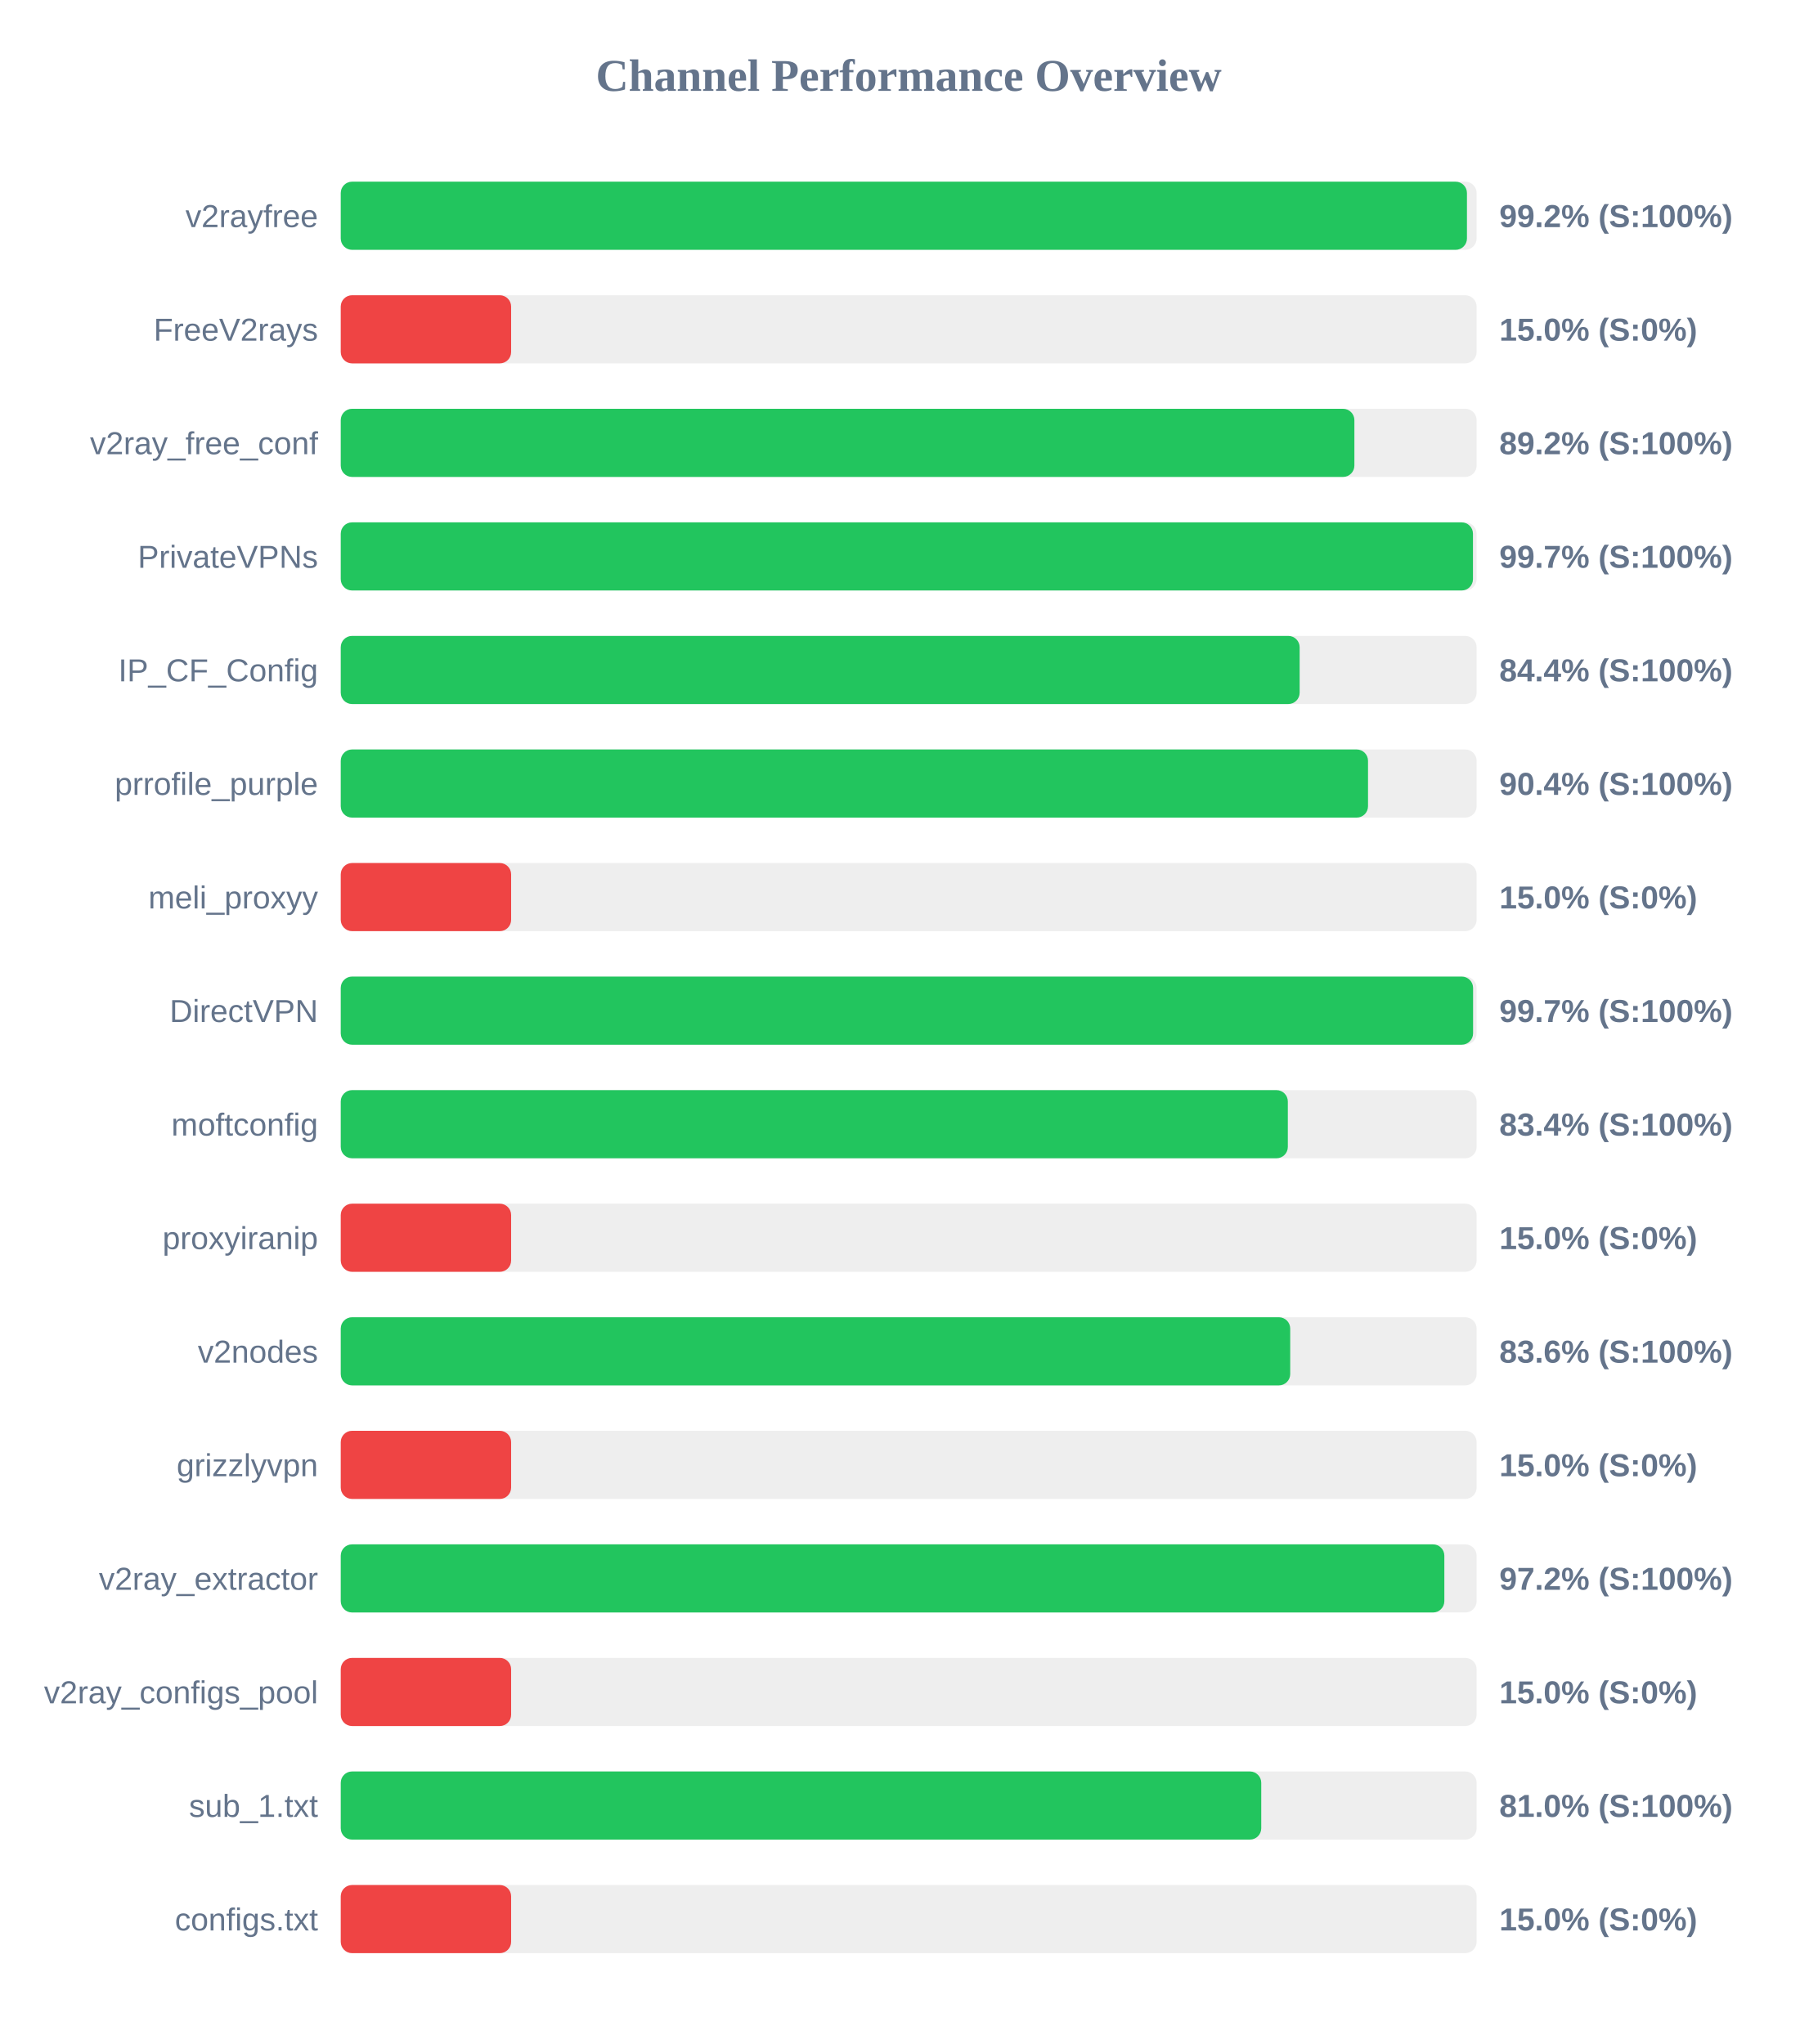
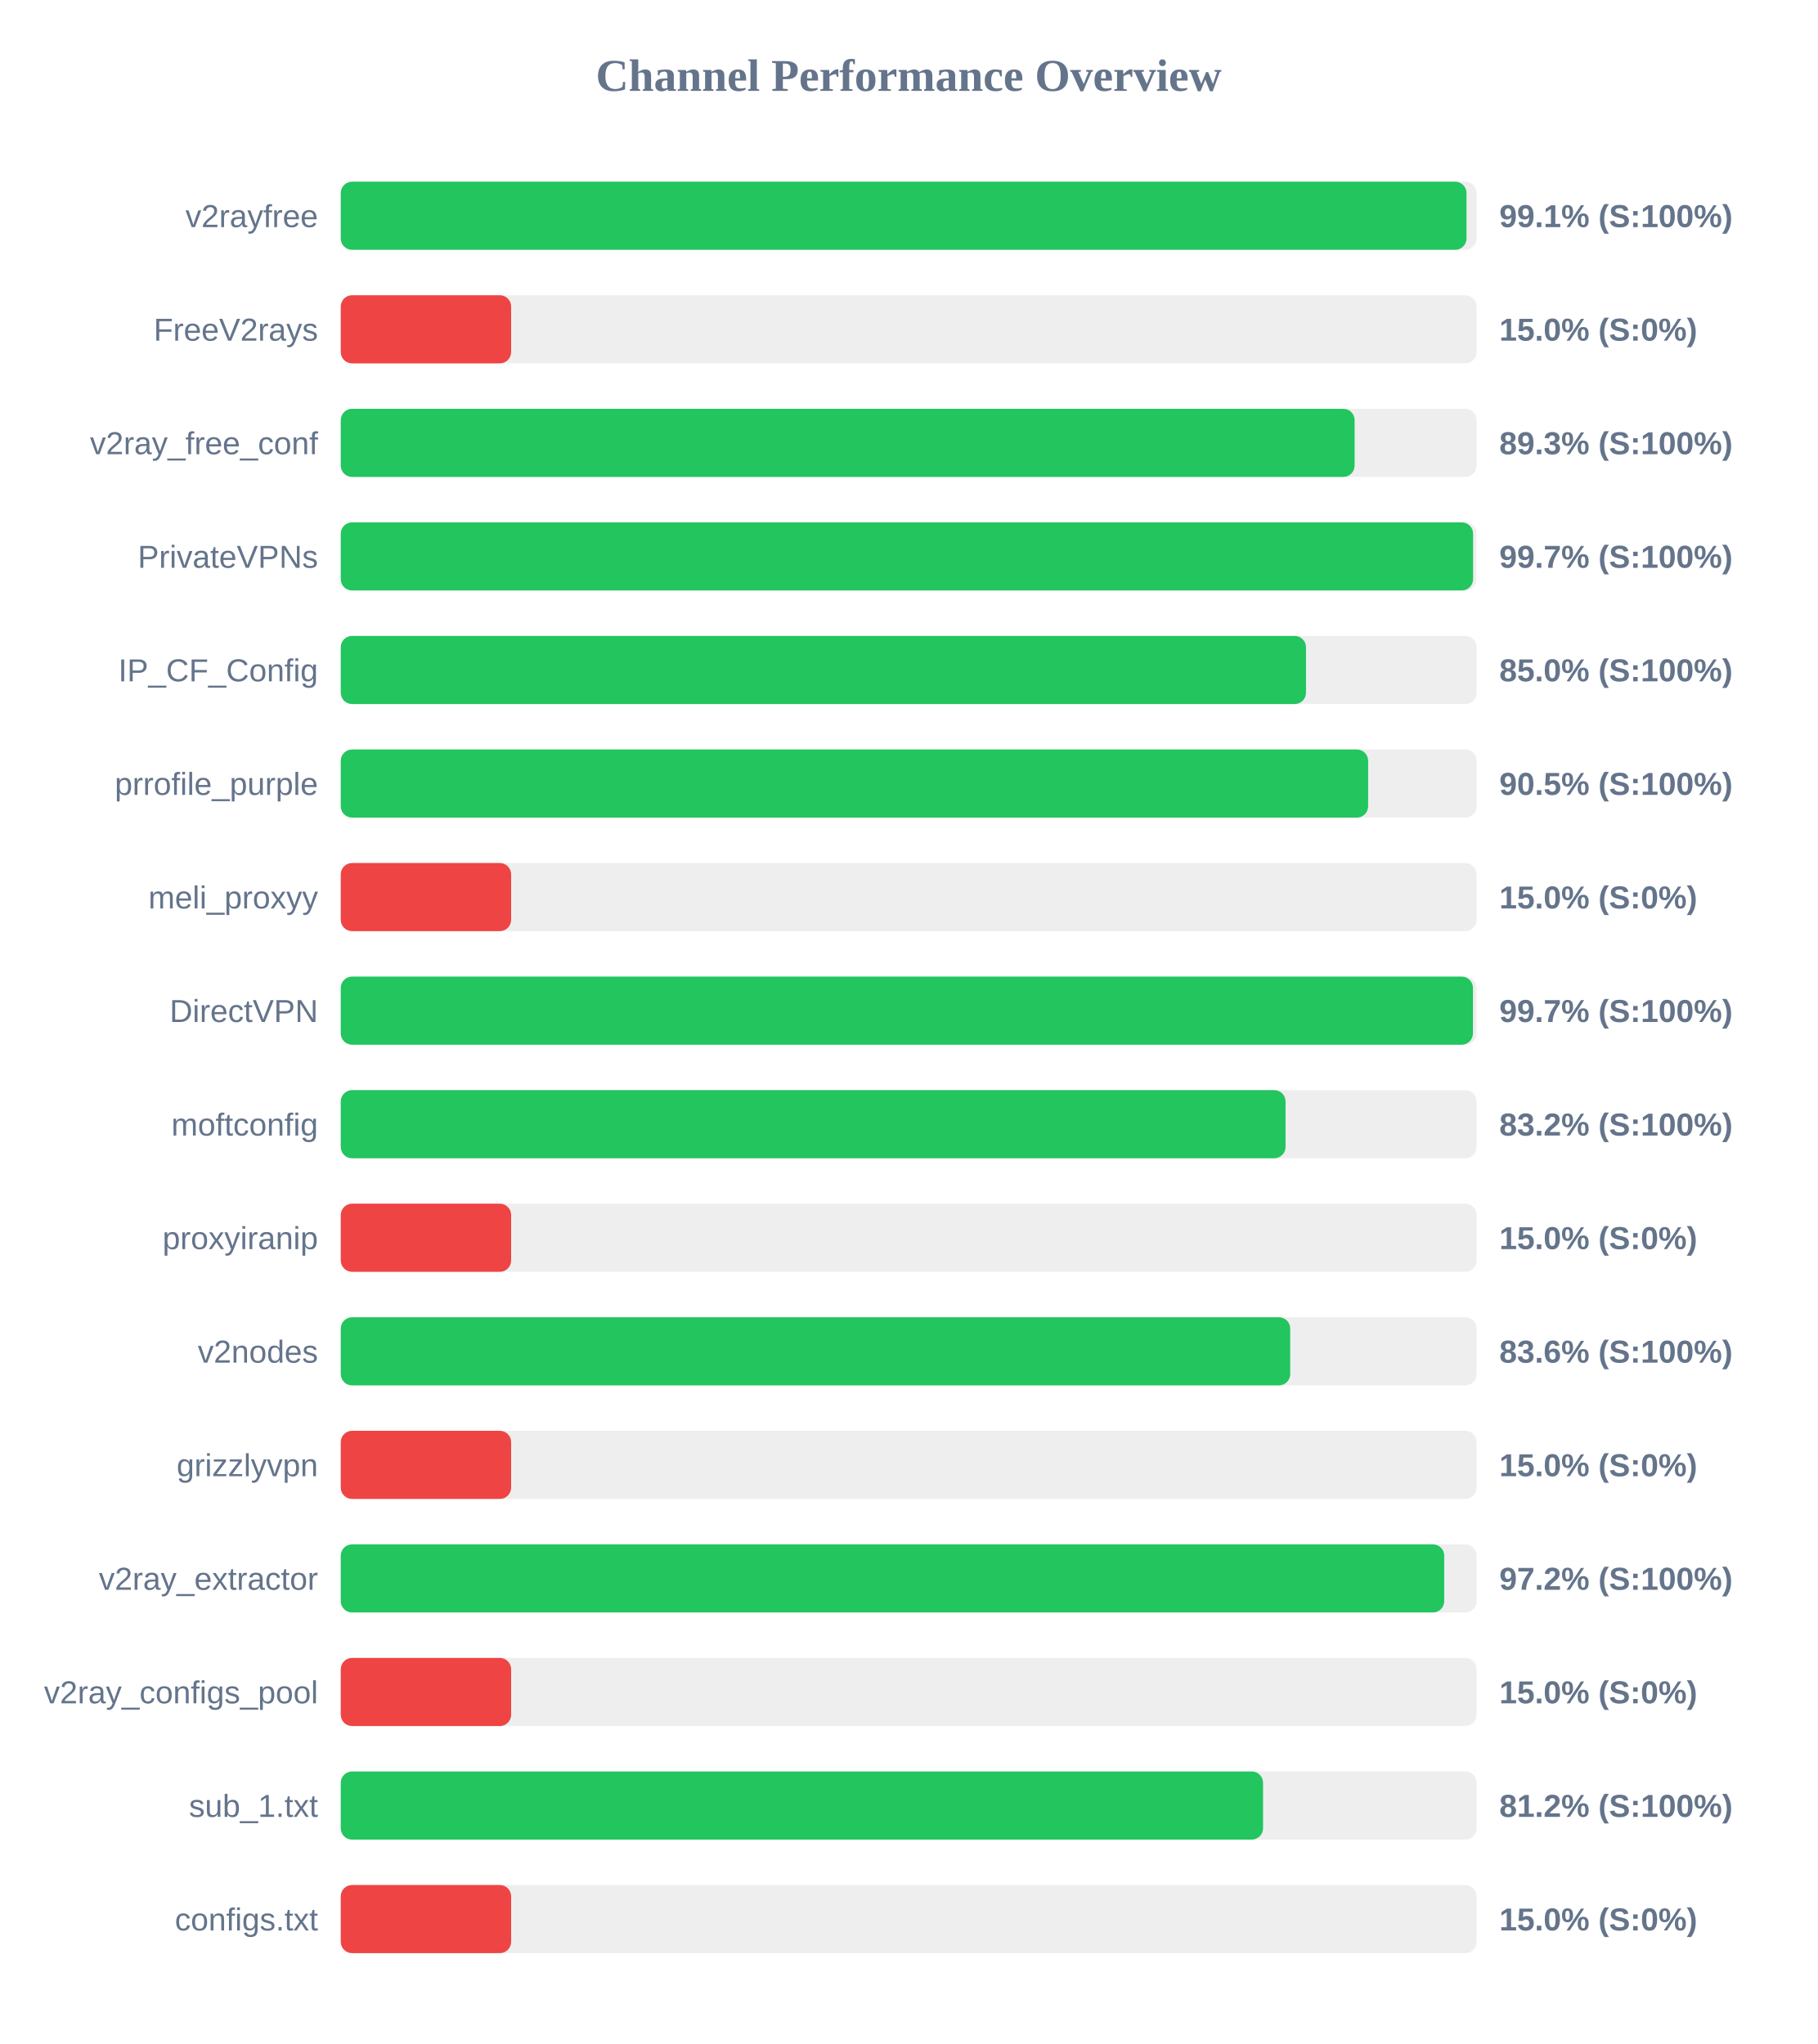
<svg xmlns="http://www.w3.org/2000/svg" width="800" height="900" version="1.1">
  <style>
        .row { font: 14px Arial; fill: #64748b; }
        .score { font: bold 14px Arial; fill: #64748b; }
    </style>
  <text x="400" y="40" text-anchor="middle" font-size="20px" font-weight="bold" fill="#64748b">Channel Performance Overview</text>
  <rect x="150" y="80" width="500" height="30" fill="#eee" rx="5" />
-   <rect x="150" y="80" width="495.75" height="30" fill="#22c55e" rx="5" />
+   <rect x="150" y="80" width="495.55" height="30" fill="#22c55e" rx="5" />
  <text x="140" y="100" text-anchor="end" class="row">v2rayfree</text>
-   <text x="660" y="100" text-anchor="start" class="score">99.2% (S:100%)</text>
+   <text x="660" y="100" text-anchor="start" class="score">99.1% (S:100%)</text>
  <rect x="150" y="130" width="500" height="30" fill="#eee" rx="5" />
  <rect x="150" y="130" width="75.0" height="30" fill="#ef4444" rx="5" />
  <text x="140" y="150" text-anchor="end" class="row">FreeV2rays</text>
  <text x="660" y="150" text-anchor="start" class="score">15.0% (S:0%)</text>
  <rect x="150" y="180" width="500" height="30" fill="#eee" rx="5" />
-   <rect x="150" y="180" width="446.2" height="30" fill="#22c55e" rx="5" />
+   <rect x="150" y="180" width="446.3" height="30" fill="#22c55e" rx="5" />
  <text x="140" y="200" text-anchor="end" class="row">v2ray_free_conf</text>
-   <text x="660" y="200" text-anchor="start" class="score">89.2% (S:100%)</text>
+   <text x="660" y="200" text-anchor="start" class="score">89.3% (S:100%)</text>
  <rect x="150" y="230" width="500" height="30" fill="#eee" rx="5" />
-   <rect x="150" y="230" width="498.4" height="30" fill="#22c55e" rx="5" />
+   <rect x="150" y="230" width="498.45" height="30" fill="#22c55e" rx="5" />
  <text x="140" y="250" text-anchor="end" class="row">PrivateVPNs</text>
  <text x="660" y="250" text-anchor="start" class="score">99.7% (S:100%)</text>
  <rect x="150" y="280" width="500" height="30" fill="#eee" rx="5" />
-   <rect x="150" y="280" width="422.1" height="30" fill="#22c55e" rx="5" />
+   <rect x="150" y="280" width="424.9" height="30" fill="#22c55e" rx="5" />
  <text x="140" y="300" text-anchor="end" class="row">IP_CF_Config</text>
-   <text x="660" y="300" text-anchor="start" class="score">84.4% (S:100%)</text>
+   <text x="660" y="300" text-anchor="start" class="score">85.0% (S:100%)</text>
  <rect x="150" y="330" width="500" height="30" fill="#eee" rx="5" />
-   <rect x="150" y="330" width="452.2" height="30" fill="#22c55e" rx="5" />
+   <rect x="150" y="330" width="452.25" height="30" fill="#22c55e" rx="5" />
  <text x="140" y="350" text-anchor="end" class="row">prrofile_purple</text>
-   <text x="660" y="350" text-anchor="start" class="score">90.4% (S:100%)</text>
+   <text x="660" y="350" text-anchor="start" class="score">90.5% (S:100%)</text>
  <rect x="150" y="380" width="500" height="30" fill="#eee" rx="5" />
  <rect x="150" y="380" width="75.0" height="30" fill="#ef4444" rx="5" />
  <text x="140" y="400" text-anchor="end" class="row">meli_proxyy</text>
  <text x="660" y="400" text-anchor="start" class="score">15.0% (S:0%)</text>
  <rect x="150" y="430" width="500" height="30" fill="#eee" rx="5" />
-   <rect x="150" y="430" width="498.45" height="30" fill="#22c55e" rx="5" />
+   <rect x="150" y="430" width="498.4" height="30" fill="#22c55e" rx="5" />
  <text x="140" y="450" text-anchor="end" class="row">DirectVPN</text>
  <text x="660" y="450" text-anchor="start" class="score">99.7% (S:100%)</text>
  <rect x="150" y="480" width="500" height="30" fill="#eee" rx="5" />
-   <rect x="150" y="480" width="416.9" height="30" fill="#22c55e" rx="5" />
+   <rect x="150" y="480" width="415.9" height="30" fill="#22c55e" rx="5" />
  <text x="140" y="500" text-anchor="end" class="row">moftconfig</text>
-   <text x="660" y="500" text-anchor="start" class="score">83.4% (S:100%)</text>
+   <text x="660" y="500" text-anchor="start" class="score">83.2% (S:100%)</text>
  <rect x="150" y="530" width="500" height="30" fill="#eee" rx="5" />
  <rect x="150" y="530" width="75.0" height="30" fill="#ef4444" rx="5" />
  <text x="140" y="550" text-anchor="end" class="row">proxyiranip</text>
  <text x="660" y="550" text-anchor="start" class="score">15.0% (S:0%)</text>
  <rect x="150" y="580" width="500" height="30" fill="#eee" rx="5" />
  <rect x="150" y="580" width="417.95" height="30" fill="#22c55e" rx="5" />
  <text x="140" y="600" text-anchor="end" class="row">v2nodes</text>
  <text x="660" y="600" text-anchor="start" class="score">83.6% (S:100%)</text>
  <rect x="150" y="630" width="500" height="30" fill="#eee" rx="5" />
  <rect x="150" y="630" width="75.0" height="30" fill="#ef4444" rx="5" />
  <text x="140" y="650" text-anchor="end" class="row">grizzlyvpn</text>
  <text x="660" y="650" text-anchor="start" class="score">15.0% (S:0%)</text>
  <rect x="150" y="680" width="500" height="30" fill="#eee" rx="5" />
-   <rect x="150" y="680" width="485.8" height="30" fill="#22c55e" rx="5" />
+   <rect x="150" y="680" width="485.75" height="30" fill="#22c55e" rx="5" />
  <text x="140" y="700" text-anchor="end" class="row">v2ray_extractor</text>
  <text x="660" y="700" text-anchor="start" class="score">97.2% (S:100%)</text>
  <rect x="150" y="730" width="500" height="30" fill="#eee" rx="5" />
  <rect x="150" y="730" width="75.0" height="30" fill="#ef4444" rx="5" />
  <text x="140" y="750" text-anchor="end" class="row">v2ray_configs_pool</text>
  <text x="660" y="750" text-anchor="start" class="score">15.0% (S:0%)</text>
  <rect x="150" y="780" width="500" height="30" fill="#eee" rx="5" />
-   <rect x="150" y="780" width="405.2" height="30" fill="#22c55e" rx="5" />
+   <rect x="150" y="780" width="406.0" height="30" fill="#22c55e" rx="5" />
  <text x="140" y="800" text-anchor="end" class="row">sub_1.txt</text>
-   <text x="660" y="800" text-anchor="start" class="score">81.0% (S:100%)</text>
+   <text x="660" y="800" text-anchor="start" class="score">81.2% (S:100%)</text>
  <rect x="150" y="830" width="500" height="30" fill="#eee" rx="5" />
  <rect x="150" y="830" width="75.0" height="30" fill="#ef4444" rx="5" />
  <text x="140" y="850" text-anchor="end" class="row">configs.txt</text>
  <text x="660" y="850" text-anchor="start" class="score">15.0% (S:0%)</text>
</svg>
